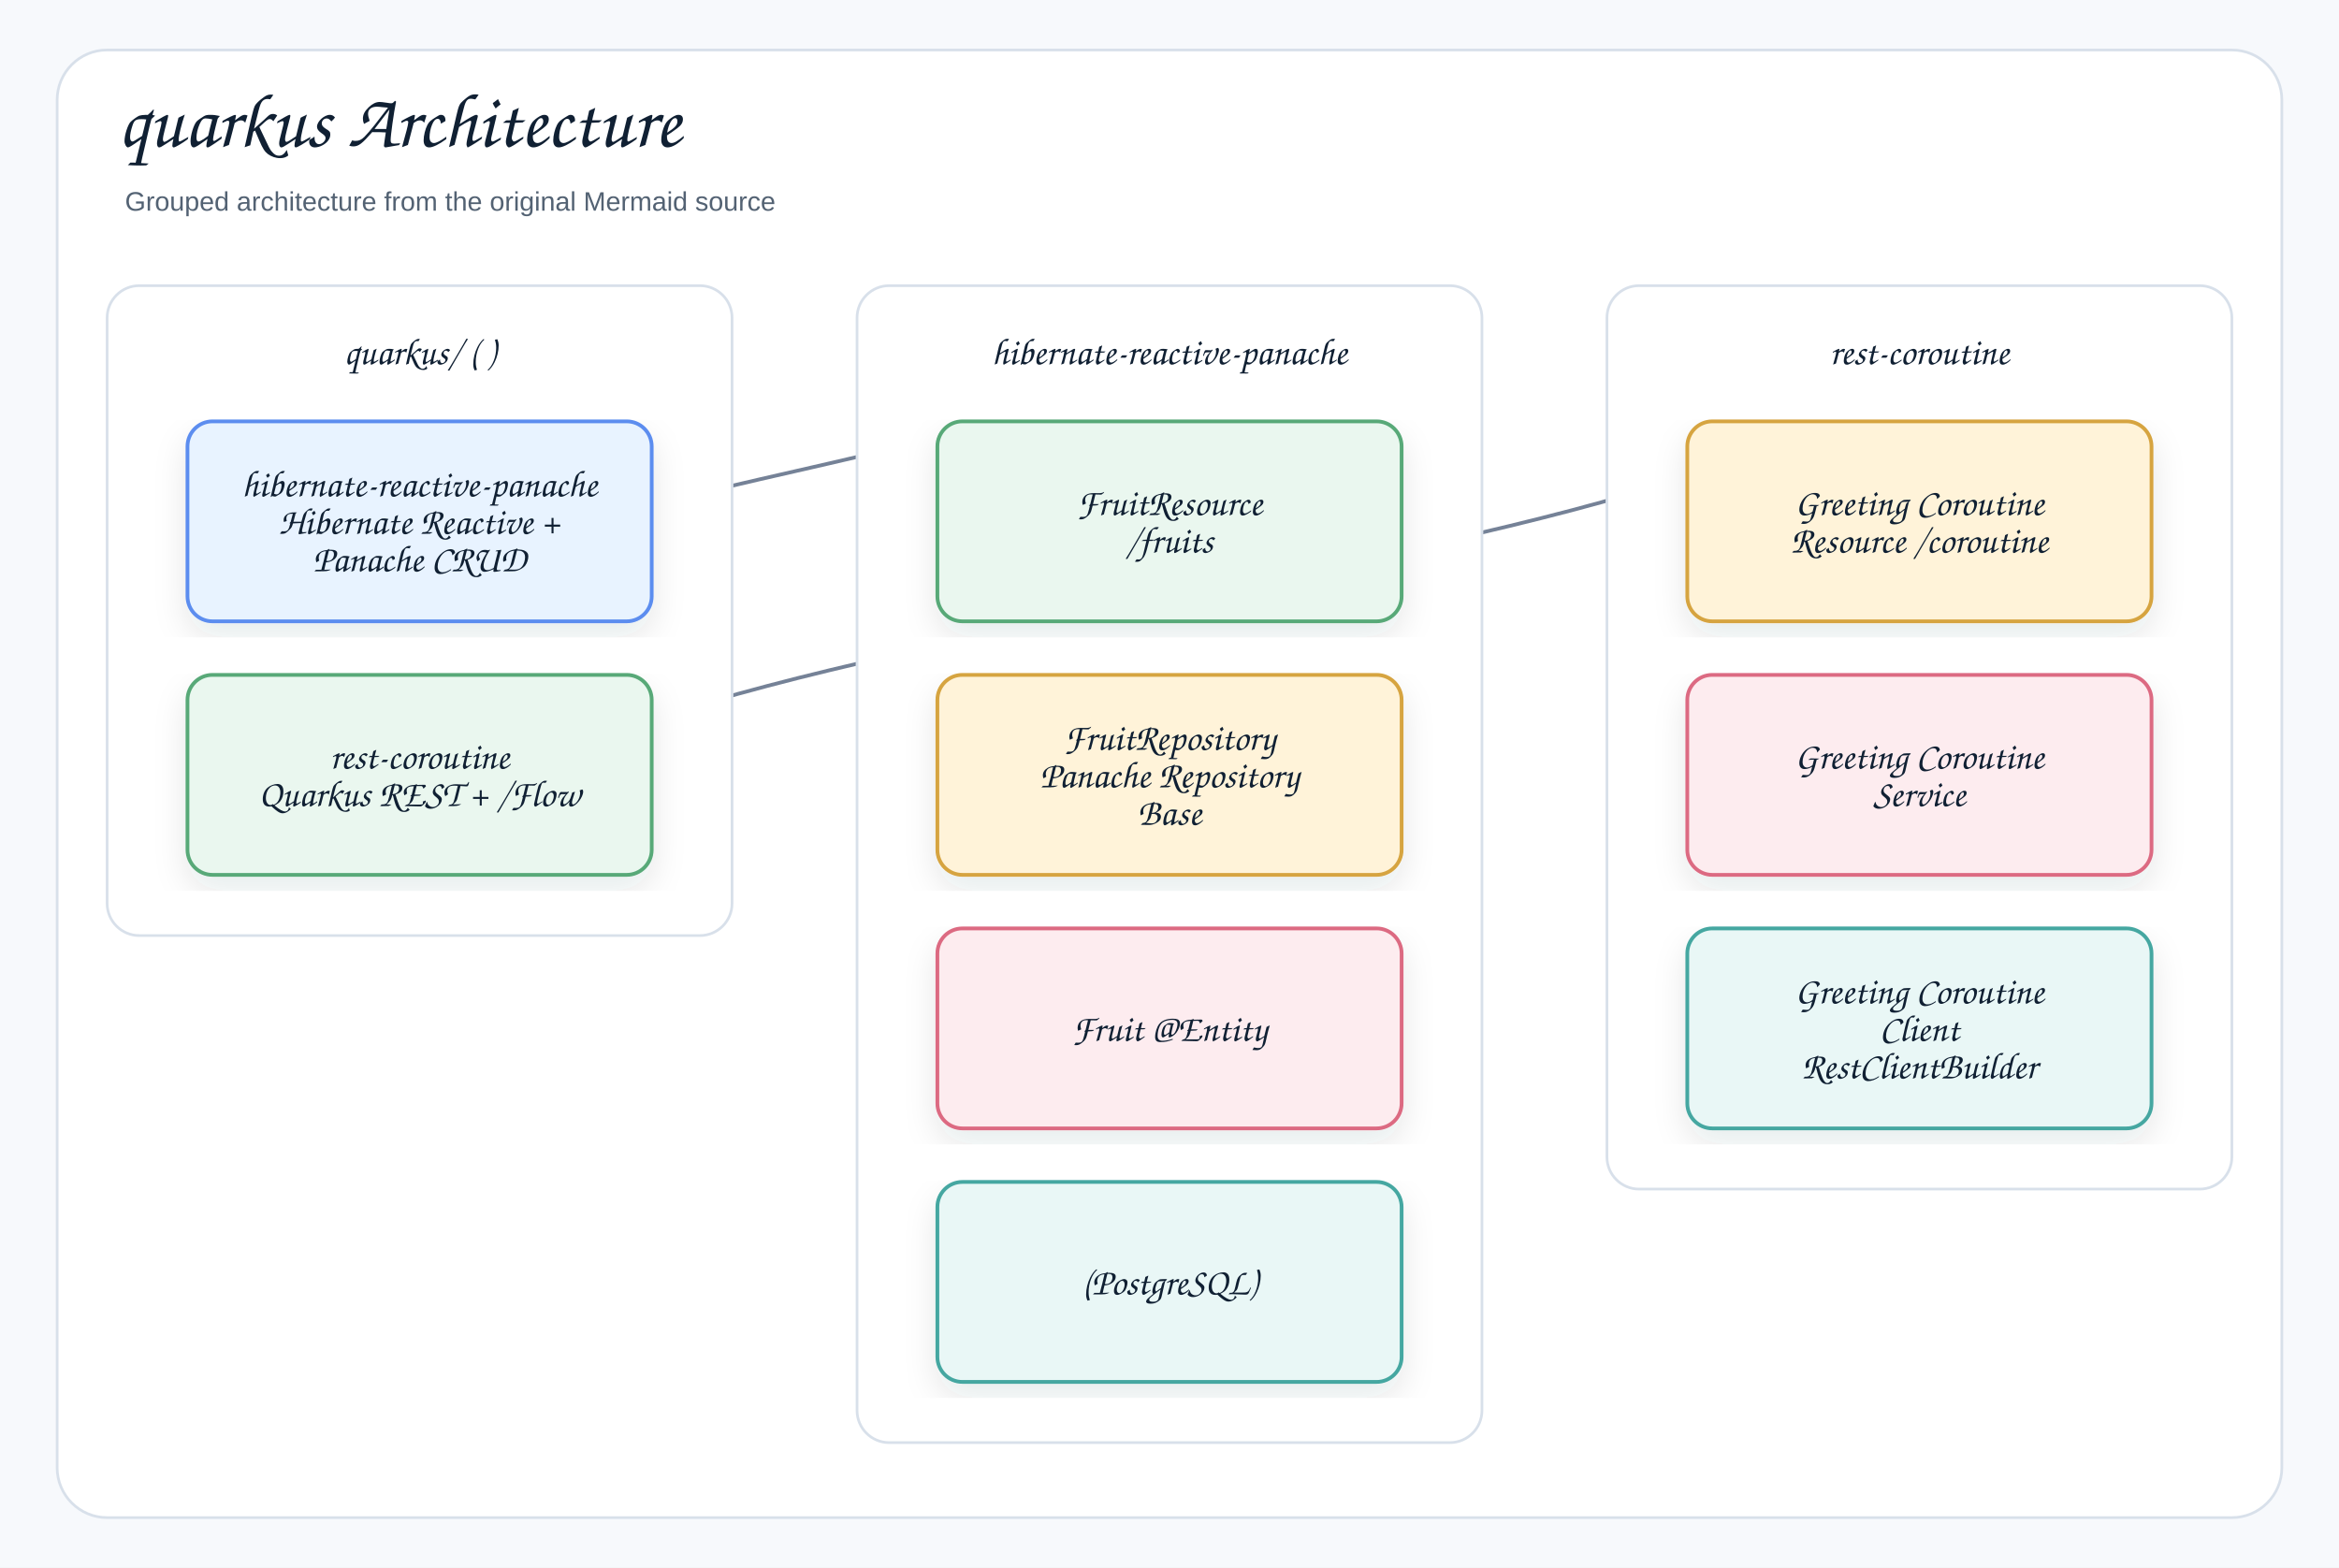
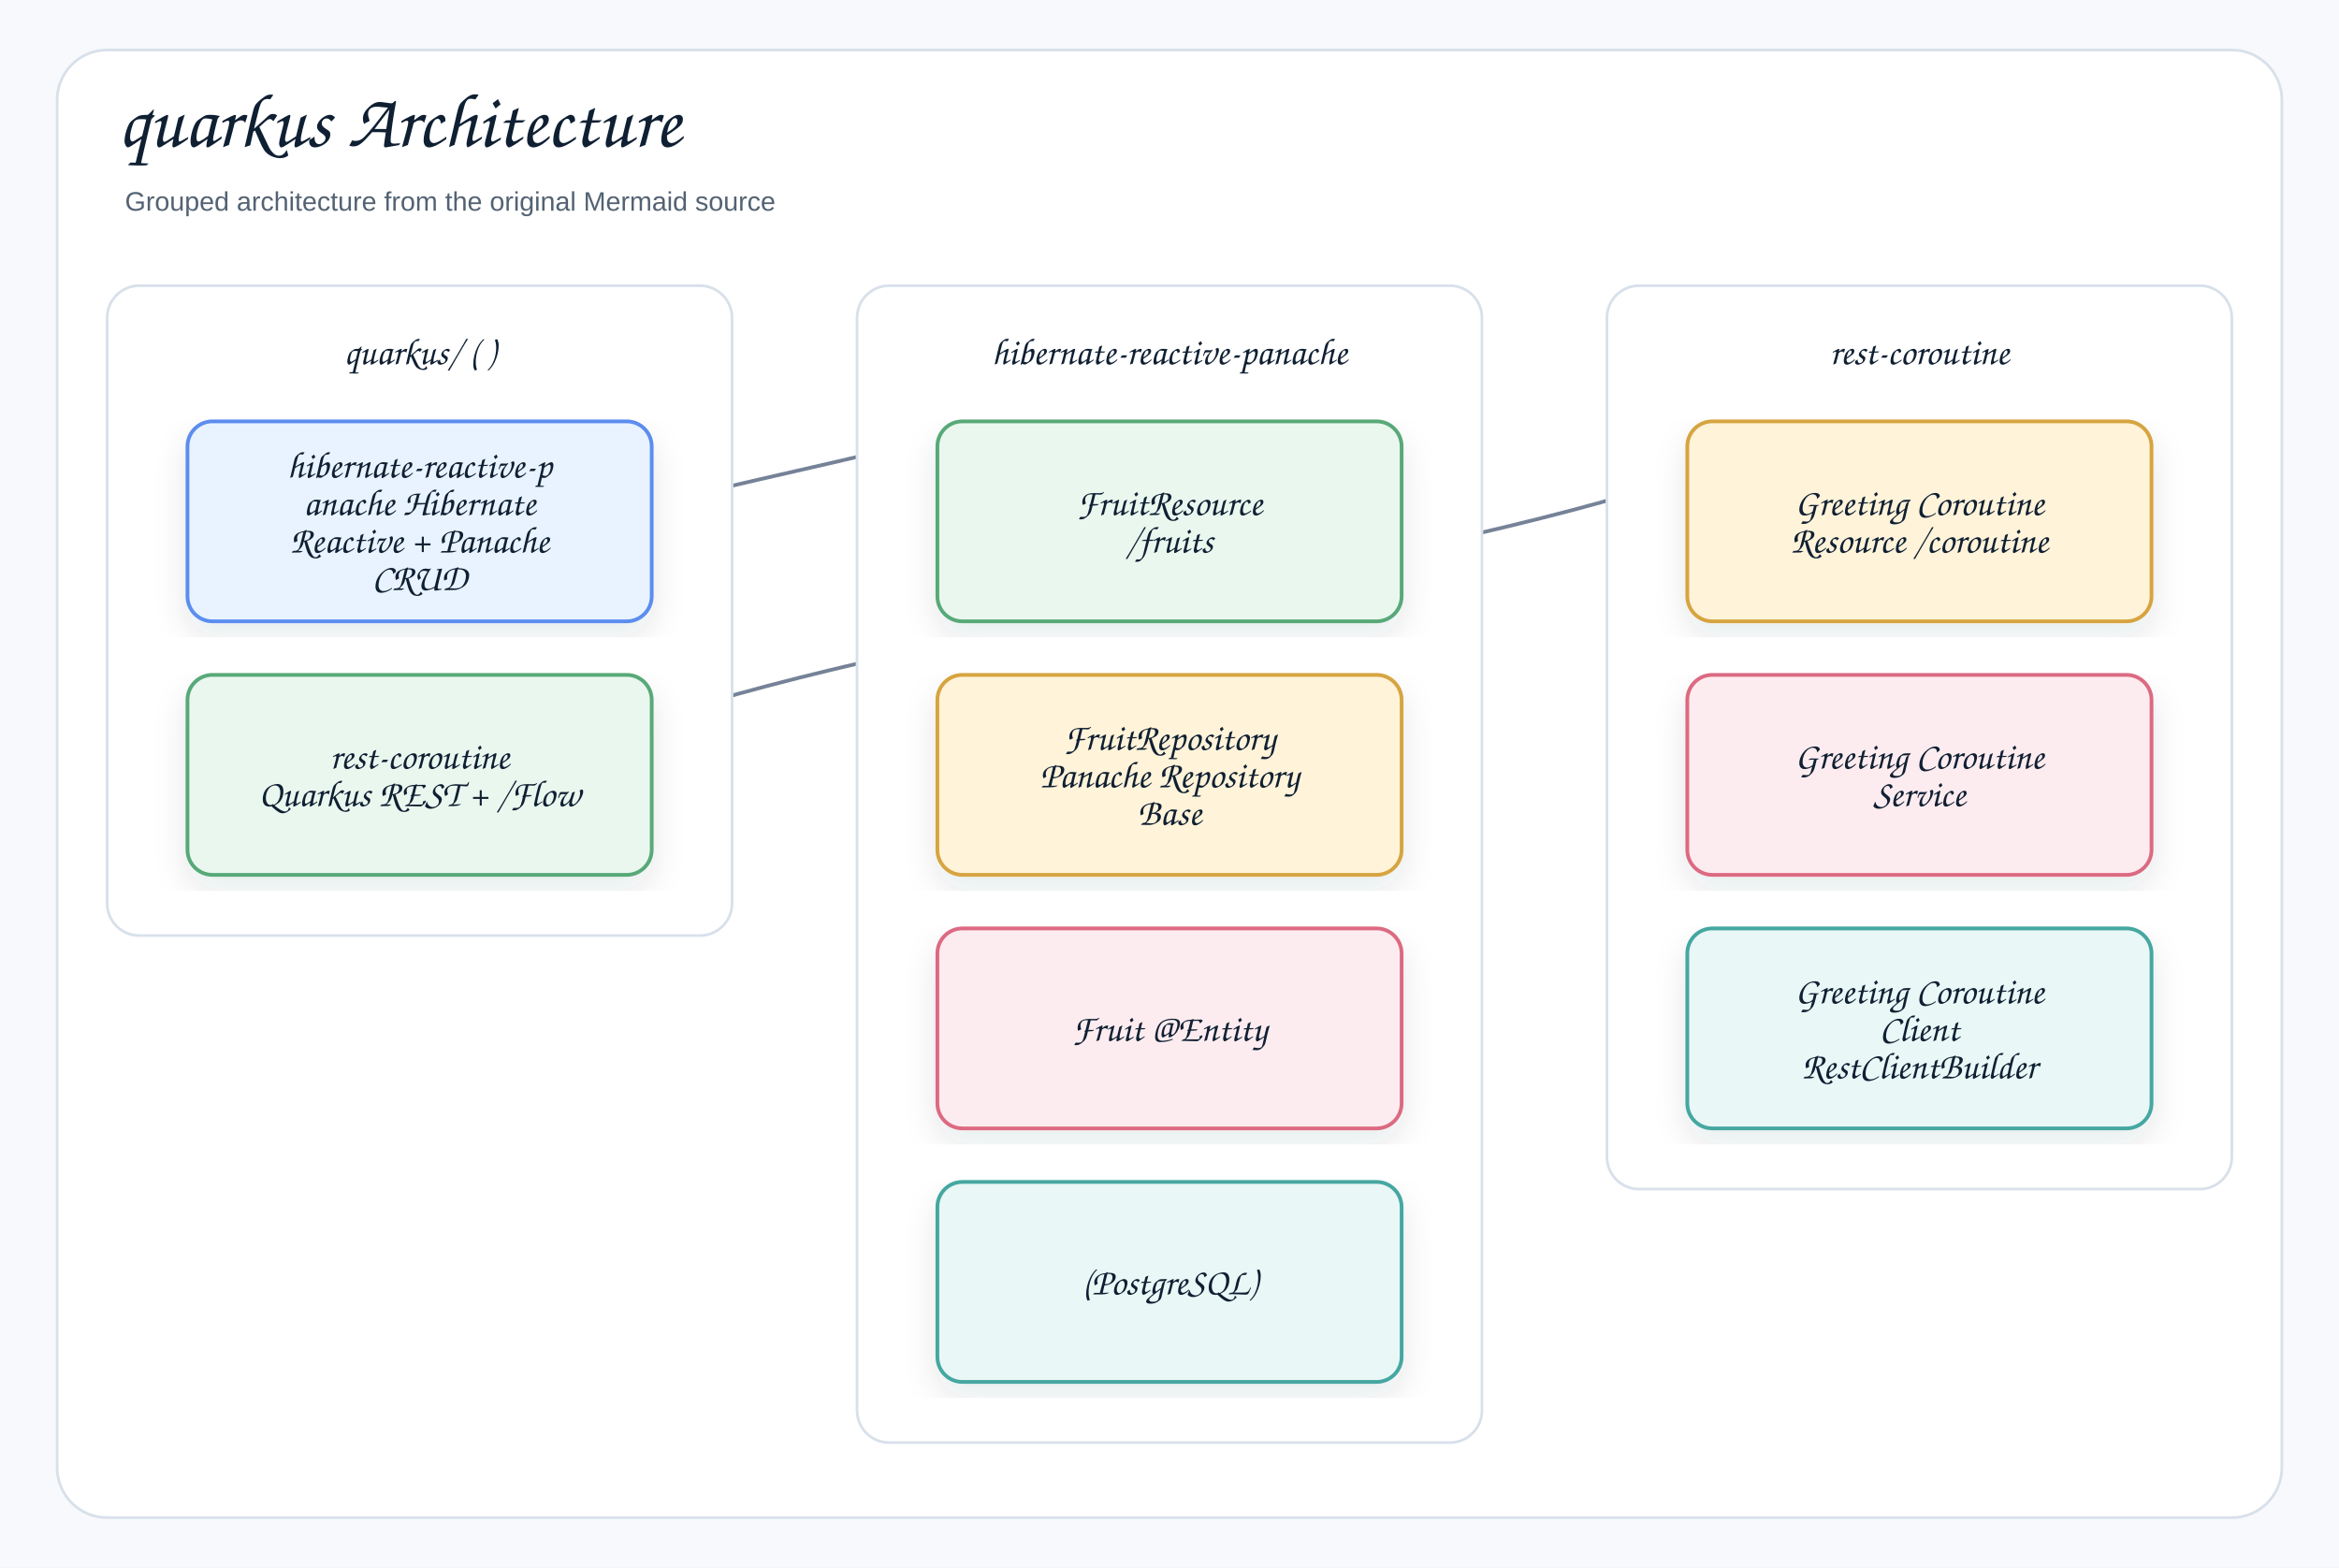
<svg xmlns="http://www.w3.org/2000/svg" width="1310" height="878" viewBox="0 0 1310 878" role="img" aria-label="quarkus Architecture">
  <defs>
    <filter id="shadow" x="-8%" y="-8%" width="116%" height="116%">
      <feDropShadow dx="0" dy="8" stdDeviation="9" flood-color="#1f2937" flood-opacity="0.10" />
    </filter>
    <marker id="openArrow" markerWidth="12" markerHeight="10" refX="10" refY="5" orient="auto" markerUnits="strokeWidth">
      <path d="M 1 1 L 10 5 L 1 9" fill="none" stroke="#758297" stroke-width="1.8" stroke-linecap="round" stroke-linejoin="round" />
    </marker>
    <marker id="inherit" markerWidth="14" markerHeight="12" refX="12" refY="6" orient="auto" markerUnits="strokeWidth">
      <path d="M 0 1 L 12 6 L 0 11 Z" fill="#ffffff" stroke="#758297" stroke-width="1.8" />
    </marker>
    <style>
    .canvas{fill:#f7f9fc}.frame{fill:#fff;stroke:#d8e0ea;stroke-width:1.5}
    .title{font-family:"Architects Daughter","Comic Sans MS","Comic Sans",cursive;font-size:43px;font-weight:400;fill:#102033}
    .subtitle{font-family:"Comic Sans MS","Comic Sans","Comic Neue",Arial,sans-serif;font-size:15px;font-weight:400;fill:#536273}
    .label{font-family:"Architects Daughter","Comic Sans MS","Comic Sans",cursive;font-size:25px;font-weight:400;fill:#102033}
    .smallLabel{font-family:"Architects Daughter","Comic Sans MS","Comic Sans",cursive;font-size:21px;font-weight:400;fill:#102033}
    .mono{font-family:"Comic Sans MS","Comic Sans","Comic Neue",Arial,sans-serif;font-size:12px;font-weight:400;fill:#102033}
    .small{font-family:"Comic Sans MS","Comic Sans","Comic Neue",Arial,sans-serif;font-size:12px;font-weight:400;fill:#536273}
    .strong{font-family:"Comic Sans MS","Comic Sans","Comic Neue",Arial,sans-serif;font-size:13px;font-weight:400;fill:#102033}
    .card{stroke-width:2.1;filter:url(#shadow)}.compartment{stroke-width:1.5;fill:none}
    .line{stroke:#758297;stroke-width:2.1;fill:none;marker-end:url(#openArrow)}
    .plainLine{stroke:#758297;stroke-width:2.1;fill:none}
    .dashed{stroke:#758297;stroke-width:2.1;stroke-dasharray:7 6;fill:none;marker-end:url(#openArrow)}
    .inheritLine{stroke:#758297;stroke-width:2.2;fill:none;marker-end:url(#inherit)}
    .implLine{stroke:#758297;stroke-width:2.2;stroke-dasharray:8 7;fill:none;marker-end:url(#inherit)}
  </style>
  </defs>
  <rect class="canvas" width="1310" height="878" />
  <rect class="frame" x="32" y="28" width="1246" height="822" rx="28" />
  <text class="title" x="66" y="82">quarkus Architecture</text>
  <text class="subtitle" x="70" y="118">Grouped architecture from the original Mermaid source</text>
  <path class="plainLine" d="M235 502 C235 335 1075 335 1075 168" />
  <path class="plainLine" d="M235 360 C235 264 655 264 655 168" />
  <g transform="translate(60,160)">
    <rect x="0" y="0" width="350" height="364" rx="18" fill="#ffffff" stroke="#d8e0ea" stroke-width="1.5" />
    <text class="smallLabel" x="175" y="44" text-anchor="middle">quarkus/ ( )</text>
  </g>
  <g transform="translate(105,236)">
    <rect class="card" x="0" y="0" width="260" height="112" rx="14" fill="#E8F3FF" stroke="#5B8DEF" />
-     <text class="smallLabel" x="130" y="42" text-anchor="middle">hibernate-reactive-panache</text>
-     <text class="smallLabel" x="130" y="63" text-anchor="middle">Hibernate Reactive +</text>
-     <text class="smallLabel" x="130" y="84" text-anchor="middle">Panache CRUD</text>
+     <text class="smallLabel" x="130" y="31.5" text-anchor="middle">hibernate-reactive-p</text>
+     <text class="smallLabel" x="130" y="52.5" text-anchor="middle">anache Hibernate</text>
+     <text class="smallLabel" x="130" y="73.5" text-anchor="middle">Reactive + Panache</text>
+     <text class="smallLabel" x="130" y="94.5" text-anchor="middle">CRUD</text>
  </g>
  <g transform="translate(105,378)">
    <rect class="card" x="0" y="0" width="260" height="112" rx="14" fill="#EAF7EF" stroke="#58A978" />
    <text class="smallLabel" x="130" y="52.5" text-anchor="middle">rest-coroutine</text>
    <text class="smallLabel" x="130" y="73.5" text-anchor="middle">Quarkus REST + /Flow</text>
  </g>
  <g transform="translate(480,160)">
    <rect x="0" y="0" width="350" height="648" rx="18" fill="#ffffff" stroke="#d8e0ea" stroke-width="1.5" />
    <text class="smallLabel" x="175" y="44" text-anchor="middle">hibernate-reactive-panache</text>
  </g>
  <g transform="translate(525,236)">
    <rect class="card" x="0" y="0" width="260" height="112" rx="14" fill="#EAF7EF" stroke="#58A978" />
    <text class="smallLabel" x="130" y="52.5" text-anchor="middle">FruitResource</text>
    <text class="smallLabel" x="130" y="73.5" text-anchor="middle">/fruits</text>
  </g>
  <g transform="translate(525,378)">
    <rect class="card" x="0" y="0" width="260" height="112" rx="14" fill="#FFF3D9" stroke="#D6A441" />
    <text class="smallLabel" x="130" y="42" text-anchor="middle">FruitRepository</text>
    <text class="smallLabel" x="130" y="63" text-anchor="middle">Panache Repository</text>
    <text class="smallLabel" x="130" y="84" text-anchor="middle">Base</text>
  </g>
  <g transform="translate(525,520)">
    <rect class="card" x="0" y="0" width="260" height="112" rx="14" fill="#FDECEF" stroke="#DC6B82" />
    <text class="smallLabel" x="130" y="63" text-anchor="middle">Fruit @Entity</text>
  </g>
  <g transform="translate(525,662)">
    <rect class="card" x="0" y="0" width="260" height="112" rx="14" fill="#E9F7F6" stroke="#45A7A1" />
    <text class="smallLabel" x="130" y="63" text-anchor="middle">(PostgreSQL)</text>
  </g>
  <g transform="translate(900,160)">
    <rect x="0" y="0" width="350" height="506" rx="18" fill="#ffffff" stroke="#d8e0ea" stroke-width="1.5" />
    <text class="smallLabel" x="175" y="44" text-anchor="middle">rest-coroutine</text>
  </g>
  <g transform="translate(945,236)">
    <rect class="card" x="0" y="0" width="260" height="112" rx="14" fill="#FFF3D9" stroke="#D6A441" />
    <text class="smallLabel" x="130" y="52.5" text-anchor="middle">Greeting Coroutine</text>
    <text class="smallLabel" x="130" y="73.5" text-anchor="middle">Resource /coroutine</text>
  </g>
  <g transform="translate(945,378)">
    <rect class="card" x="0" y="0" width="260" height="112" rx="14" fill="#FDECEF" stroke="#DC6B82" />
    <text class="smallLabel" x="130" y="52.5" text-anchor="middle">Greeting Coroutine</text>
    <text class="smallLabel" x="130" y="73.5" text-anchor="middle">Service</text>
  </g>
  <g transform="translate(945,520)">
    <rect class="card" x="0" y="0" width="260" height="112" rx="14" fill="#E9F7F6" stroke="#45A7A1" />
    <text class="smallLabel" x="130" y="42" text-anchor="middle">Greeting Coroutine</text>
    <text class="smallLabel" x="130" y="63" text-anchor="middle">Client</text>
    <text class="smallLabel" x="130" y="84" text-anchor="middle">RestClientBuilder</text>
  </g>
</svg>
